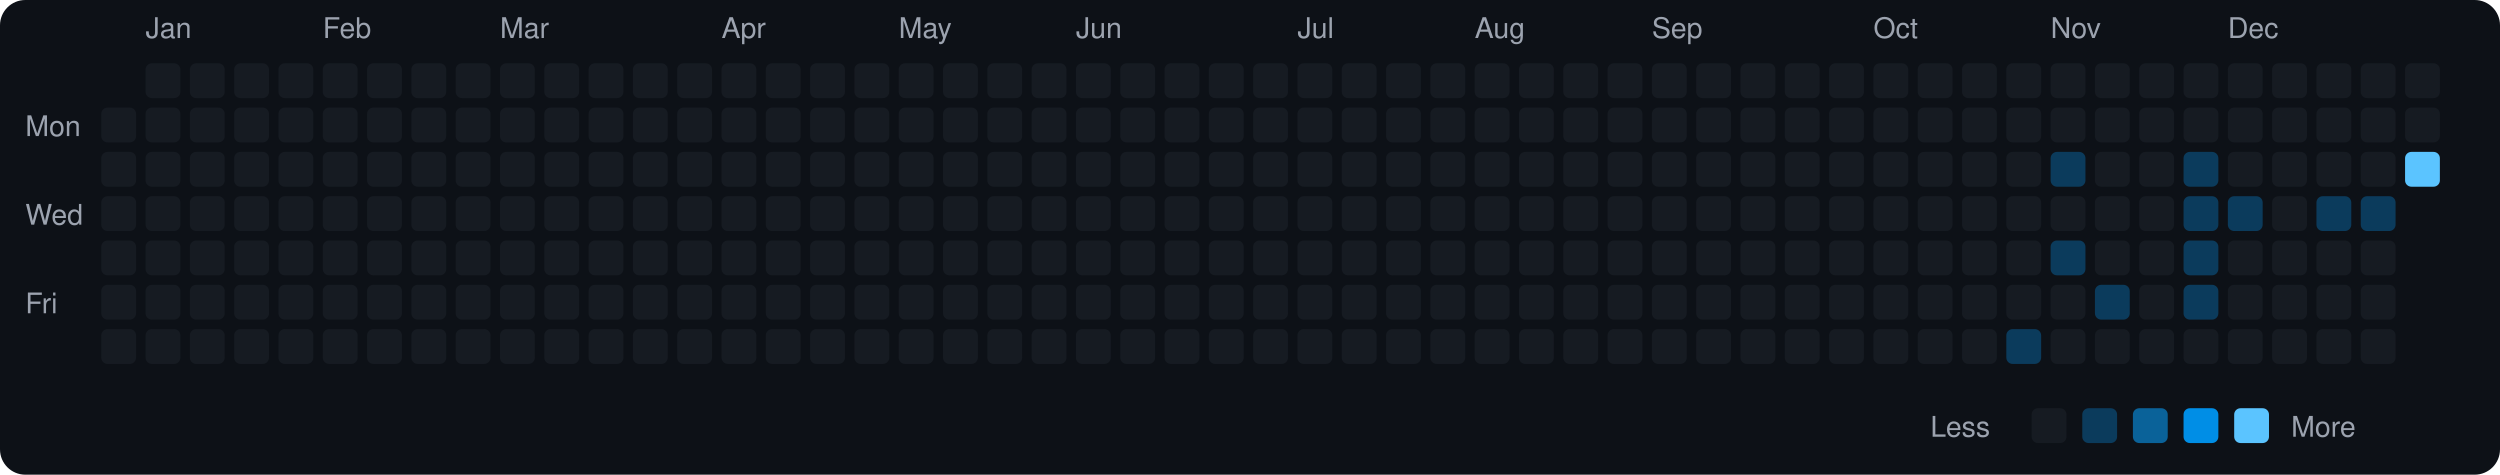
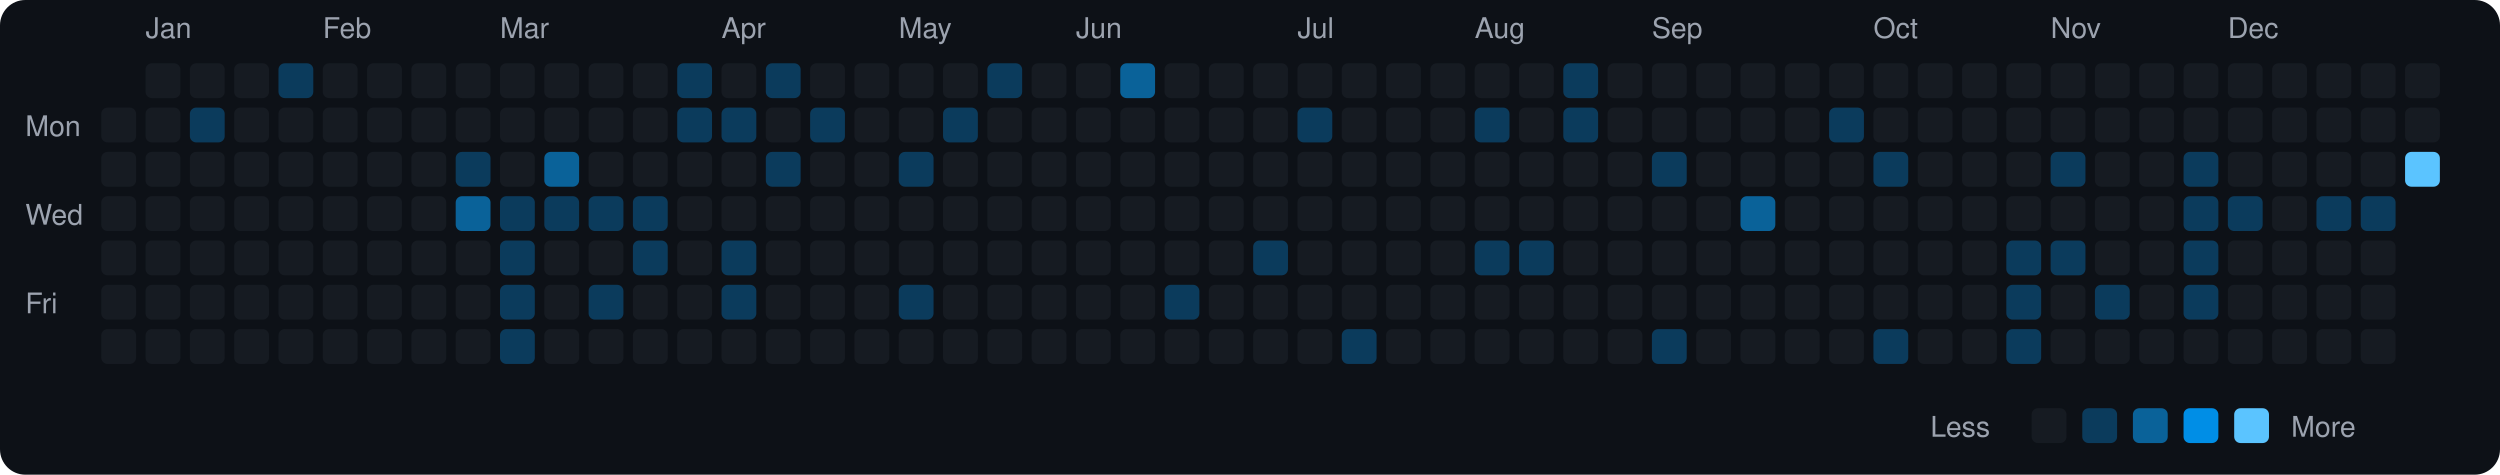
<svg xmlns="http://www.w3.org/2000/svg" viewBox="0 0 790 150" width="790" height="150">
  <rect width="790" height="150" fill="#0d1117" rx="8" ry="8" />
  <text x="8" y="43" fill="#9ca3af" font-size="9" font-family="-apple-system, BlinkMacSystemFont, 'Segoe UI', Helvetica, Arial, sans-serif">Mon</text>
  <text x="8" y="71" fill="#9ca3af" font-size="9" font-family="-apple-system, BlinkMacSystemFont, 'Segoe UI', Helvetica, Arial, sans-serif">Wed</text>
  <text x="8" y="99" fill="#9ca3af" font-size="9" font-family="-apple-system, BlinkMacSystemFont, 'Segoe UI', Helvetica, Arial, sans-serif">Fri</text>
  <rect x="32" y="34" width="11" height="11" rx="2" ry="2" fill="#161b22">
    </rect>
  <rect x="32" y="48" width="11" height="11" rx="2" ry="2" fill="#161b22">
    </rect>
  <rect x="32" y="62" width="11" height="11" rx="2" ry="2" fill="#161b22">
    </rect>
  <rect x="32" y="76" width="11" height="11" rx="2" ry="2" fill="#161b22">
    </rect>
  <rect x="32" y="90" width="11" height="11" rx="2" ry="2" fill="#161b22">
    </rect>
  <rect x="32" y="104" width="11" height="11" rx="2" ry="2" fill="#161b22">
    </rect>
  <text x="46" y="12" fill="#9ca3af" font-size="9" font-family="-apple-system, BlinkMacSystemFont, 'Segoe UI', Helvetica, Arial, sans-serif">Jan</text>
  <rect x="46" y="20" width="11" height="11" rx="2" ry="2" fill="#161b22">
    </rect>
  <rect x="46" y="34" width="11" height="11" rx="2" ry="2" fill="#161b22">
    </rect>
  <rect x="46" y="48" width="11" height="11" rx="2" ry="2" fill="#161b22">
    </rect>
  <rect x="46" y="62" width="11" height="11" rx="2" ry="2" fill="#161b22">
    </rect>
  <rect x="46" y="76" width="11" height="11" rx="2" ry="2" fill="#161b22">
    </rect>
  <rect x="46" y="90" width="11" height="11" rx="2" ry="2" fill="#161b22">
    </rect>
  <rect x="46" y="104" width="11" height="11" rx="2" ry="2" fill="#161b22">
    </rect>
  <rect x="60" y="20" width="11" height="11" rx="2" ry="2" fill="#161b22">
    </rect>
-   <rect x="60" y="34" width="11" height="11" rx="2" ry="2" fill="#161b22">
+   <rect x="60" y="34" width="11" height="11" rx="2" ry="2" fill="#0b3b5c">
    </rect>
  <rect x="60" y="48" width="11" height="11" rx="2" ry="2" fill="#161b22">
    </rect>
  <rect x="60" y="62" width="11" height="11" rx="2" ry="2" fill="#161b22">
    </rect>
  <rect x="60" y="76" width="11" height="11" rx="2" ry="2" fill="#161b22">
    </rect>
  <rect x="60" y="90" width="11" height="11" rx="2" ry="2" fill="#161b22">
    </rect>
  <rect x="60" y="104" width="11" height="11" rx="2" ry="2" fill="#161b22">
    </rect>
  <rect x="74" y="20" width="11" height="11" rx="2" ry="2" fill="#161b22">
    </rect>
  <rect x="74" y="34" width="11" height="11" rx="2" ry="2" fill="#161b22">
    </rect>
  <rect x="74" y="48" width="11" height="11" rx="2" ry="2" fill="#161b22">
    </rect>
  <rect x="74" y="62" width="11" height="11" rx="2" ry="2" fill="#161b22">
    </rect>
  <rect x="74" y="76" width="11" height="11" rx="2" ry="2" fill="#161b22">
    </rect>
  <rect x="74" y="90" width="11" height="11" rx="2" ry="2" fill="#161b22">
    </rect>
  <rect x="74" y="104" width="11" height="11" rx="2" ry="2" fill="#161b22">
    </rect>
-   <rect x="88" y="20" width="11" height="11" rx="2" ry="2" fill="#161b22">
+   <rect x="88" y="20" width="11" height="11" rx="2" ry="2" fill="#0b3b5c">
    </rect>
  <rect x="88" y="34" width="11" height="11" rx="2" ry="2" fill="#161b22">
    </rect>
  <rect x="88" y="48" width="11" height="11" rx="2" ry="2" fill="#161b22">
    </rect>
  <rect x="88" y="62" width="11" height="11" rx="2" ry="2" fill="#161b22">
    </rect>
  <rect x="88" y="76" width="11" height="11" rx="2" ry="2" fill="#161b22">
    </rect>
  <rect x="88" y="90" width="11" height="11" rx="2" ry="2" fill="#161b22">
    </rect>
  <rect x="88" y="104" width="11" height="11" rx="2" ry="2" fill="#161b22">
    </rect>
  <text x="102" y="12" fill="#9ca3af" font-size="9" font-family="-apple-system, BlinkMacSystemFont, 'Segoe UI', Helvetica, Arial, sans-serif">Feb</text>
  <rect x="102" y="20" width="11" height="11" rx="2" ry="2" fill="#161b22">
    </rect>
  <rect x="102" y="34" width="11" height="11" rx="2" ry="2" fill="#161b22">
    </rect>
  <rect x="102" y="48" width="11" height="11" rx="2" ry="2" fill="#161b22">
    </rect>
  <rect x="102" y="62" width="11" height="11" rx="2" ry="2" fill="#161b22">
    </rect>
  <rect x="102" y="76" width="11" height="11" rx="2" ry="2" fill="#161b22">
    </rect>
  <rect x="102" y="90" width="11" height="11" rx="2" ry="2" fill="#161b22">
    </rect>
  <rect x="102" y="104" width="11" height="11" rx="2" ry="2" fill="#161b22">
    </rect>
  <rect x="116" y="20" width="11" height="11" rx="2" ry="2" fill="#161b22">
    </rect>
  <rect x="116" y="34" width="11" height="11" rx="2" ry="2" fill="#161b22">
    </rect>
  <rect x="116" y="48" width="11" height="11" rx="2" ry="2" fill="#161b22">
    </rect>
  <rect x="116" y="62" width="11" height="11" rx="2" ry="2" fill="#161b22">
    </rect>
  <rect x="116" y="76" width="11" height="11" rx="2" ry="2" fill="#161b22">
    </rect>
  <rect x="116" y="90" width="11" height="11" rx="2" ry="2" fill="#161b22">
    </rect>
  <rect x="116" y="104" width="11" height="11" rx="2" ry="2" fill="#161b22">
    </rect>
  <rect x="130" y="20" width="11" height="11" rx="2" ry="2" fill="#161b22">
    </rect>
  <rect x="130" y="34" width="11" height="11" rx="2" ry="2" fill="#161b22">
    </rect>
  <rect x="130" y="48" width="11" height="11" rx="2" ry="2" fill="#161b22">
    </rect>
  <rect x="130" y="62" width="11" height="11" rx="2" ry="2" fill="#161b22">
    </rect>
  <rect x="130" y="76" width="11" height="11" rx="2" ry="2" fill="#161b22">
    </rect>
  <rect x="130" y="90" width="11" height="11" rx="2" ry="2" fill="#161b22">
    </rect>
  <rect x="130" y="104" width="11" height="11" rx="2" ry="2" fill="#161b22">
    </rect>
  <rect x="144" y="20" width="11" height="11" rx="2" ry="2" fill="#161b22">
    </rect>
  <rect x="144" y="34" width="11" height="11" rx="2" ry="2" fill="#161b22">
    </rect>
-   <rect x="144" y="48" width="11" height="11" rx="2" ry="2" fill="#161b22">
-     </rect>
-   <rect x="144" y="62" width="11" height="11" rx="2" ry="2" fill="#161b22">
+   <rect x="144" y="48" width="11" height="11" rx="2" ry="2" fill="#0b3b5c">
+     </rect>
+   <rect x="144" y="62" width="11" height="11" rx="2" ry="2" fill="#0a6299">
    </rect>
  <rect x="144" y="76" width="11" height="11" rx="2" ry="2" fill="#161b22">
    </rect>
  <rect x="144" y="90" width="11" height="11" rx="2" ry="2" fill="#161b22">
    </rect>
  <rect x="144" y="104" width="11" height="11" rx="2" ry="2" fill="#161b22">
    </rect>
  <text x="158" y="12" fill="#9ca3af" font-size="9" font-family="-apple-system, BlinkMacSystemFont, 'Segoe UI', Helvetica, Arial, sans-serif">Mar</text>
  <rect x="158" y="20" width="11" height="11" rx="2" ry="2" fill="#161b22">
    </rect>
  <rect x="158" y="34" width="11" height="11" rx="2" ry="2" fill="#161b22">
    </rect>
  <rect x="158" y="48" width="11" height="11" rx="2" ry="2" fill="#161b22">
    </rect>
-   <rect x="158" y="62" width="11" height="11" rx="2" ry="2" fill="#161b22">
-     </rect>
-   <rect x="158" y="76" width="11" height="11" rx="2" ry="2" fill="#161b22">
-     </rect>
-   <rect x="158" y="90" width="11" height="11" rx="2" ry="2" fill="#161b22">
-     </rect>
-   <rect x="158" y="104" width="11" height="11" rx="2" ry="2" fill="#161b22">
+   <rect x="158" y="62" width="11" height="11" rx="2" ry="2" fill="#0b3b5c">
+     </rect>
+   <rect x="158" y="76" width="11" height="11" rx="2" ry="2" fill="#0b3b5c">
+     </rect>
+   <rect x="158" y="90" width="11" height="11" rx="2" ry="2" fill="#0b3b5c">
+     </rect>
+   <rect x="158" y="104" width="11" height="11" rx="2" ry="2" fill="#0b3b5c">
    </rect>
  <rect x="172" y="20" width="11" height="11" rx="2" ry="2" fill="#161b22">
    </rect>
  <rect x="172" y="34" width="11" height="11" rx="2" ry="2" fill="#161b22">
    </rect>
-   <rect x="172" y="48" width="11" height="11" rx="2" ry="2" fill="#161b22">
-     </rect>
-   <rect x="172" y="62" width="11" height="11" rx="2" ry="2" fill="#161b22">
+   <rect x="172" y="48" width="11" height="11" rx="2" ry="2" fill="#0a6299">
+     </rect>
+   <rect x="172" y="62" width="11" height="11" rx="2" ry="2" fill="#0b3b5c">
    </rect>
  <rect x="172" y="76" width="11" height="11" rx="2" ry="2" fill="#161b22">
    </rect>
  <rect x="172" y="90" width="11" height="11" rx="2" ry="2" fill="#161b22">
    </rect>
  <rect x="172" y="104" width="11" height="11" rx="2" ry="2" fill="#161b22">
    </rect>
  <rect x="186" y="20" width="11" height="11" rx="2" ry="2" fill="#161b22">
    </rect>
  <rect x="186" y="34" width="11" height="11" rx="2" ry="2" fill="#161b22">
    </rect>
  <rect x="186" y="48" width="11" height="11" rx="2" ry="2" fill="#161b22">
    </rect>
-   <rect x="186" y="62" width="11" height="11" rx="2" ry="2" fill="#161b22">
+   <rect x="186" y="62" width="11" height="11" rx="2" ry="2" fill="#0b3b5c">
    </rect>
  <rect x="186" y="76" width="11" height="11" rx="2" ry="2" fill="#161b22">
    </rect>
-   <rect x="186" y="90" width="11" height="11" rx="2" ry="2" fill="#161b22">
+   <rect x="186" y="90" width="11" height="11" rx="2" ry="2" fill="#0b3b5c">
    </rect>
  <rect x="186" y="104" width="11" height="11" rx="2" ry="2" fill="#161b22">
    </rect>
  <rect x="200" y="20" width="11" height="11" rx="2" ry="2" fill="#161b22">
    </rect>
  <rect x="200" y="34" width="11" height="11" rx="2" ry="2" fill="#161b22">
    </rect>
  <rect x="200" y="48" width="11" height="11" rx="2" ry="2" fill="#161b22">
    </rect>
-   <rect x="200" y="62" width="11" height="11" rx="2" ry="2" fill="#161b22">
-     </rect>
-   <rect x="200" y="76" width="11" height="11" rx="2" ry="2" fill="#161b22">
+   <rect x="200" y="62" width="11" height="11" rx="2" ry="2" fill="#0b3b5c">
+     </rect>
+   <rect x="200" y="76" width="11" height="11" rx="2" ry="2" fill="#0b3b5c">
    </rect>
  <rect x="200" y="90" width="11" height="11" rx="2" ry="2" fill="#161b22">
    </rect>
  <rect x="200" y="104" width="11" height="11" rx="2" ry="2" fill="#161b22">
    </rect>
-   <rect x="214" y="20" width="11" height="11" rx="2" ry="2" fill="#161b22">
-     </rect>
-   <rect x="214" y="34" width="11" height="11" rx="2" ry="2" fill="#161b22">
+   <rect x="214" y="20" width="11" height="11" rx="2" ry="2" fill="#0b3b5c">
+     </rect>
+   <rect x="214" y="34" width="11" height="11" rx="2" ry="2" fill="#0b3b5c">
    </rect>
  <rect x="214" y="48" width="11" height="11" rx="2" ry="2" fill="#161b22">
    </rect>
  <rect x="214" y="62" width="11" height="11" rx="2" ry="2" fill="#161b22">
    </rect>
  <rect x="214" y="76" width="11" height="11" rx="2" ry="2" fill="#161b22">
    </rect>
  <rect x="214" y="90" width="11" height="11" rx="2" ry="2" fill="#161b22">
    </rect>
  <rect x="214" y="104" width="11" height="11" rx="2" ry="2" fill="#161b22">
    </rect>
  <text x="228" y="12" fill="#9ca3af" font-size="9" font-family="-apple-system, BlinkMacSystemFont, 'Segoe UI', Helvetica, Arial, sans-serif">Apr</text>
  <rect x="228" y="20" width="11" height="11" rx="2" ry="2" fill="#161b22">
    </rect>
-   <rect x="228" y="34" width="11" height="11" rx="2" ry="2" fill="#161b22">
+   <rect x="228" y="34" width="11" height="11" rx="2" ry="2" fill="#0b3b5c">
    </rect>
  <rect x="228" y="48" width="11" height="11" rx="2" ry="2" fill="#161b22">
    </rect>
  <rect x="228" y="62" width="11" height="11" rx="2" ry="2" fill="#161b22">
    </rect>
-   <rect x="228" y="76" width="11" height="11" rx="2" ry="2" fill="#161b22">
-     </rect>
-   <rect x="228" y="90" width="11" height="11" rx="2" ry="2" fill="#161b22">
+   <rect x="228" y="76" width="11" height="11" rx="2" ry="2" fill="#0b3b5c">
+     </rect>
+   <rect x="228" y="90" width="11" height="11" rx="2" ry="2" fill="#0b3b5c">
    </rect>
  <rect x="228" y="104" width="11" height="11" rx="2" ry="2" fill="#161b22">
    </rect>
-   <rect x="242" y="20" width="11" height="11" rx="2" ry="2" fill="#161b22">
+   <rect x="242" y="20" width="11" height="11" rx="2" ry="2" fill="#0b3b5c">
    </rect>
  <rect x="242" y="34" width="11" height="11" rx="2" ry="2" fill="#161b22">
    </rect>
-   <rect x="242" y="48" width="11" height="11" rx="2" ry="2" fill="#161b22">
+   <rect x="242" y="48" width="11" height="11" rx="2" ry="2" fill="#0b3b5c">
    </rect>
  <rect x="242" y="62" width="11" height="11" rx="2" ry="2" fill="#161b22">
    </rect>
  <rect x="242" y="76" width="11" height="11" rx="2" ry="2" fill="#161b22">
    </rect>
  <rect x="242" y="90" width="11" height="11" rx="2" ry="2" fill="#161b22">
    </rect>
  <rect x="242" y="104" width="11" height="11" rx="2" ry="2" fill="#161b22">
    </rect>
  <rect x="256" y="20" width="11" height="11" rx="2" ry="2" fill="#161b22">
    </rect>
-   <rect x="256" y="34" width="11" height="11" rx="2" ry="2" fill="#161b22">
+   <rect x="256" y="34" width="11" height="11" rx="2" ry="2" fill="#0b3b5c">
    </rect>
  <rect x="256" y="48" width="11" height="11" rx="2" ry="2" fill="#161b22">
    </rect>
  <rect x="256" y="62" width="11" height="11" rx="2" ry="2" fill="#161b22">
    </rect>
  <rect x="256" y="76" width="11" height="11" rx="2" ry="2" fill="#161b22">
    </rect>
  <rect x="256" y="90" width="11" height="11" rx="2" ry="2" fill="#161b22">
    </rect>
  <rect x="256" y="104" width="11" height="11" rx="2" ry="2" fill="#161b22">
    </rect>
  <rect x="270" y="20" width="11" height="11" rx="2" ry="2" fill="#161b22">
    </rect>
  <rect x="270" y="34" width="11" height="11" rx="2" ry="2" fill="#161b22">
    </rect>
  <rect x="270" y="48" width="11" height="11" rx="2" ry="2" fill="#161b22">
    </rect>
  <rect x="270" y="62" width="11" height="11" rx="2" ry="2" fill="#161b22">
    </rect>
  <rect x="270" y="76" width="11" height="11" rx="2" ry="2" fill="#161b22">
    </rect>
  <rect x="270" y="90" width="11" height="11" rx="2" ry="2" fill="#161b22">
    </rect>
  <rect x="270" y="104" width="11" height="11" rx="2" ry="2" fill="#161b22">
    </rect>
  <text x="284" y="12" fill="#9ca3af" font-size="9" font-family="-apple-system, BlinkMacSystemFont, 'Segoe UI', Helvetica, Arial, sans-serif">May</text>
  <rect x="284" y="20" width="11" height="11" rx="2" ry="2" fill="#161b22">
    </rect>
  <rect x="284" y="34" width="11" height="11" rx="2" ry="2" fill="#161b22">
    </rect>
-   <rect x="284" y="48" width="11" height="11" rx="2" ry="2" fill="#161b22">
+   <rect x="284" y="48" width="11" height="11" rx="2" ry="2" fill="#0b3b5c">
    </rect>
  <rect x="284" y="62" width="11" height="11" rx="2" ry="2" fill="#161b22">
    </rect>
  <rect x="284" y="76" width="11" height="11" rx="2" ry="2" fill="#161b22">
    </rect>
-   <rect x="284" y="90" width="11" height="11" rx="2" ry="2" fill="#161b22">
+   <rect x="284" y="90" width="11" height="11" rx="2" ry="2" fill="#0b3b5c">
    </rect>
  <rect x="284" y="104" width="11" height="11" rx="2" ry="2" fill="#161b22">
    </rect>
  <rect x="298" y="20" width="11" height="11" rx="2" ry="2" fill="#161b22">
    </rect>
-   <rect x="298" y="34" width="11" height="11" rx="2" ry="2" fill="#161b22">
+   <rect x="298" y="34" width="11" height="11" rx="2" ry="2" fill="#0b3b5c">
    </rect>
  <rect x="298" y="48" width="11" height="11" rx="2" ry="2" fill="#161b22">
    </rect>
  <rect x="298" y="62" width="11" height="11" rx="2" ry="2" fill="#161b22">
    </rect>
  <rect x="298" y="76" width="11" height="11" rx="2" ry="2" fill="#161b22">
    </rect>
  <rect x="298" y="90" width="11" height="11" rx="2" ry="2" fill="#161b22">
    </rect>
  <rect x="298" y="104" width="11" height="11" rx="2" ry="2" fill="#161b22">
    </rect>
-   <rect x="312" y="20" width="11" height="11" rx="2" ry="2" fill="#161b22">
+   <rect x="312" y="20" width="11" height="11" rx="2" ry="2" fill="#0b3b5c">
    </rect>
  <rect x="312" y="34" width="11" height="11" rx="2" ry="2" fill="#161b22">
    </rect>
  <rect x="312" y="48" width="11" height="11" rx="2" ry="2" fill="#161b22">
    </rect>
  <rect x="312" y="62" width="11" height="11" rx="2" ry="2" fill="#161b22">
    </rect>
  <rect x="312" y="76" width="11" height="11" rx="2" ry="2" fill="#161b22">
    </rect>
  <rect x="312" y="90" width="11" height="11" rx="2" ry="2" fill="#161b22">
    </rect>
  <rect x="312" y="104" width="11" height="11" rx="2" ry="2" fill="#161b22">
    </rect>
  <rect x="326" y="20" width="11" height="11" rx="2" ry="2" fill="#161b22">
    </rect>
  <rect x="326" y="34" width="11" height="11" rx="2" ry="2" fill="#161b22">
    </rect>
  <rect x="326" y="48" width="11" height="11" rx="2" ry="2" fill="#161b22">
    </rect>
  <rect x="326" y="62" width="11" height="11" rx="2" ry="2" fill="#161b22">
    </rect>
  <rect x="326" y="76" width="11" height="11" rx="2" ry="2" fill="#161b22">
    </rect>
  <rect x="326" y="90" width="11" height="11" rx="2" ry="2" fill="#161b22">
    </rect>
  <rect x="326" y="104" width="11" height="11" rx="2" ry="2" fill="#161b22">
    </rect>
  <text x="340" y="12" fill="#9ca3af" font-size="9" font-family="-apple-system, BlinkMacSystemFont, 'Segoe UI', Helvetica, Arial, sans-serif">Jun</text>
  <rect x="340" y="20" width="11" height="11" rx="2" ry="2" fill="#161b22">
    </rect>
  <rect x="340" y="34" width="11" height="11" rx="2" ry="2" fill="#161b22">
    </rect>
  <rect x="340" y="48" width="11" height="11" rx="2" ry="2" fill="#161b22">
    </rect>
  <rect x="340" y="62" width="11" height="11" rx="2" ry="2" fill="#161b22">
    </rect>
  <rect x="340" y="76" width="11" height="11" rx="2" ry="2" fill="#161b22">
    </rect>
  <rect x="340" y="90" width="11" height="11" rx="2" ry="2" fill="#161b22">
    </rect>
  <rect x="340" y="104" width="11" height="11" rx="2" ry="2" fill="#161b22">
    </rect>
-   <rect x="354" y="20" width="11" height="11" rx="2" ry="2" fill="#161b22">
+   <rect x="354" y="20" width="11" height="11" rx="2" ry="2" fill="#0a6299">
    </rect>
  <rect x="354" y="34" width="11" height="11" rx="2" ry="2" fill="#161b22">
    </rect>
  <rect x="354" y="48" width="11" height="11" rx="2" ry="2" fill="#161b22">
    </rect>
  <rect x="354" y="62" width="11" height="11" rx="2" ry="2" fill="#161b22">
    </rect>
  <rect x="354" y="76" width="11" height="11" rx="2" ry="2" fill="#161b22">
    </rect>
  <rect x="354" y="90" width="11" height="11" rx="2" ry="2" fill="#161b22">
    </rect>
  <rect x="354" y="104" width="11" height="11" rx="2" ry="2" fill="#161b22">
    </rect>
  <rect x="368" y="20" width="11" height="11" rx="2" ry="2" fill="#161b22">
    </rect>
  <rect x="368" y="34" width="11" height="11" rx="2" ry="2" fill="#161b22">
    </rect>
  <rect x="368" y="48" width="11" height="11" rx="2" ry="2" fill="#161b22">
    </rect>
  <rect x="368" y="62" width="11" height="11" rx="2" ry="2" fill="#161b22">
    </rect>
  <rect x="368" y="76" width="11" height="11" rx="2" ry="2" fill="#161b22">
    </rect>
-   <rect x="368" y="90" width="11" height="11" rx="2" ry="2" fill="#161b22">
+   <rect x="368" y="90" width="11" height="11" rx="2" ry="2" fill="#0b3b5c">
    </rect>
  <rect x="368" y="104" width="11" height="11" rx="2" ry="2" fill="#161b22">
    </rect>
  <rect x="382" y="20" width="11" height="11" rx="2" ry="2" fill="#161b22">
    </rect>
  <rect x="382" y="34" width="11" height="11" rx="2" ry="2" fill="#161b22">
    </rect>
  <rect x="382" y="48" width="11" height="11" rx="2" ry="2" fill="#161b22">
    </rect>
  <rect x="382" y="62" width="11" height="11" rx="2" ry="2" fill="#161b22">
    </rect>
  <rect x="382" y="76" width="11" height="11" rx="2" ry="2" fill="#161b22">
    </rect>
  <rect x="382" y="90" width="11" height="11" rx="2" ry="2" fill="#161b22">
    </rect>
  <rect x="382" y="104" width="11" height="11" rx="2" ry="2" fill="#161b22">
    </rect>
  <rect x="396" y="20" width="11" height="11" rx="2" ry="2" fill="#161b22">
    </rect>
  <rect x="396" y="34" width="11" height="11" rx="2" ry="2" fill="#161b22">
    </rect>
  <rect x="396" y="48" width="11" height="11" rx="2" ry="2" fill="#161b22">
    </rect>
  <rect x="396" y="62" width="11" height="11" rx="2" ry="2" fill="#161b22">
    </rect>
-   <rect x="396" y="76" width="11" height="11" rx="2" ry="2" fill="#161b22">
+   <rect x="396" y="76" width="11" height="11" rx="2" ry="2" fill="#0b3b5c">
    </rect>
  <rect x="396" y="90" width="11" height="11" rx="2" ry="2" fill="#161b22">
    </rect>
  <rect x="396" y="104" width="11" height="11" rx="2" ry="2" fill="#161b22">
    </rect>
  <text x="410" y="12" fill="#9ca3af" font-size="9" font-family="-apple-system, BlinkMacSystemFont, 'Segoe UI', Helvetica, Arial, sans-serif">Jul</text>
  <rect x="410" y="20" width="11" height="11" rx="2" ry="2" fill="#161b22">
    </rect>
-   <rect x="410" y="34" width="11" height="11" rx="2" ry="2" fill="#161b22">
+   <rect x="410" y="34" width="11" height="11" rx="2" ry="2" fill="#0b3b5c">
    </rect>
  <rect x="410" y="48" width="11" height="11" rx="2" ry="2" fill="#161b22">
    </rect>
  <rect x="410" y="62" width="11" height="11" rx="2" ry="2" fill="#161b22">
    </rect>
  <rect x="410" y="76" width="11" height="11" rx="2" ry="2" fill="#161b22">
    </rect>
  <rect x="410" y="90" width="11" height="11" rx="2" ry="2" fill="#161b22">
    </rect>
  <rect x="410" y="104" width="11" height="11" rx="2" ry="2" fill="#161b22">
    </rect>
  <rect x="424" y="20" width="11" height="11" rx="2" ry="2" fill="#161b22">
    </rect>
  <rect x="424" y="34" width="11" height="11" rx="2" ry="2" fill="#161b22">
    </rect>
  <rect x="424" y="48" width="11" height="11" rx="2" ry="2" fill="#161b22">
    </rect>
  <rect x="424" y="62" width="11" height="11" rx="2" ry="2" fill="#161b22">
    </rect>
  <rect x="424" y="76" width="11" height="11" rx="2" ry="2" fill="#161b22">
    </rect>
  <rect x="424" y="90" width="11" height="11" rx="2" ry="2" fill="#161b22">
    </rect>
-   <rect x="424" y="104" width="11" height="11" rx="2" ry="2" fill="#161b22">
+   <rect x="424" y="104" width="11" height="11" rx="2" ry="2" fill="#0b3b5c">
    </rect>
  <rect x="438" y="20" width="11" height="11" rx="2" ry="2" fill="#161b22">
    </rect>
  <rect x="438" y="34" width="11" height="11" rx="2" ry="2" fill="#161b22">
    </rect>
  <rect x="438" y="48" width="11" height="11" rx="2" ry="2" fill="#161b22">
    </rect>
  <rect x="438" y="62" width="11" height="11" rx="2" ry="2" fill="#161b22">
    </rect>
  <rect x="438" y="76" width="11" height="11" rx="2" ry="2" fill="#161b22">
    </rect>
  <rect x="438" y="90" width="11" height="11" rx="2" ry="2" fill="#161b22">
    </rect>
  <rect x="438" y="104" width="11" height="11" rx="2" ry="2" fill="#161b22">
    </rect>
  <rect x="452" y="20" width="11" height="11" rx="2" ry="2" fill="#161b22">
    </rect>
  <rect x="452" y="34" width="11" height="11" rx="2" ry="2" fill="#161b22">
    </rect>
  <rect x="452" y="48" width="11" height="11" rx="2" ry="2" fill="#161b22">
    </rect>
  <rect x="452" y="62" width="11" height="11" rx="2" ry="2" fill="#161b22">
    </rect>
  <rect x="452" y="76" width="11" height="11" rx="2" ry="2" fill="#161b22">
    </rect>
  <rect x="452" y="90" width="11" height="11" rx="2" ry="2" fill="#161b22">
    </rect>
  <rect x="452" y="104" width="11" height="11" rx="2" ry="2" fill="#161b22">
    </rect>
  <text x="466" y="12" fill="#9ca3af" font-size="9" font-family="-apple-system, BlinkMacSystemFont, 'Segoe UI', Helvetica, Arial, sans-serif">Aug</text>
  <rect x="466" y="20" width="11" height="11" rx="2" ry="2" fill="#161b22">
    </rect>
-   <rect x="466" y="34" width="11" height="11" rx="2" ry="2" fill="#161b22">
+   <rect x="466" y="34" width="11" height="11" rx="2" ry="2" fill="#0b3b5c">
    </rect>
  <rect x="466" y="48" width="11" height="11" rx="2" ry="2" fill="#161b22">
    </rect>
  <rect x="466" y="62" width="11" height="11" rx="2" ry="2" fill="#161b22">
    </rect>
-   <rect x="466" y="76" width="11" height="11" rx="2" ry="2" fill="#161b22">
+   <rect x="466" y="76" width="11" height="11" rx="2" ry="2" fill="#0b3b5c">
    </rect>
  <rect x="466" y="90" width="11" height="11" rx="2" ry="2" fill="#161b22">
    </rect>
  <rect x="466" y="104" width="11" height="11" rx="2" ry="2" fill="#161b22">
    </rect>
  <rect x="480" y="20" width="11" height="11" rx="2" ry="2" fill="#161b22">
    </rect>
  <rect x="480" y="34" width="11" height="11" rx="2" ry="2" fill="#161b22">
    </rect>
  <rect x="480" y="48" width="11" height="11" rx="2" ry="2" fill="#161b22">
    </rect>
  <rect x="480" y="62" width="11" height="11" rx="2" ry="2" fill="#161b22">
    </rect>
-   <rect x="480" y="76" width="11" height="11" rx="2" ry="2" fill="#161b22">
+   <rect x="480" y="76" width="11" height="11" rx="2" ry="2" fill="#0b3b5c">
    </rect>
  <rect x="480" y="90" width="11" height="11" rx="2" ry="2" fill="#161b22">
    </rect>
  <rect x="480" y="104" width="11" height="11" rx="2" ry="2" fill="#161b22">
    </rect>
-   <rect x="494" y="20" width="11" height="11" rx="2" ry="2" fill="#161b22">
-     </rect>
-   <rect x="494" y="34" width="11" height="11" rx="2" ry="2" fill="#161b22">
+   <rect x="494" y="20" width="11" height="11" rx="2" ry="2" fill="#0b3b5c">
+     </rect>
+   <rect x="494" y="34" width="11" height="11" rx="2" ry="2" fill="#0b3b5c">
    </rect>
  <rect x="494" y="48" width="11" height="11" rx="2" ry="2" fill="#161b22">
    </rect>
  <rect x="494" y="62" width="11" height="11" rx="2" ry="2" fill="#161b22">
    </rect>
  <rect x="494" y="76" width="11" height="11" rx="2" ry="2" fill="#161b22">
    </rect>
  <rect x="494" y="90" width="11" height="11" rx="2" ry="2" fill="#161b22">
    </rect>
  <rect x="494" y="104" width="11" height="11" rx="2" ry="2" fill="#161b22">
    </rect>
  <rect x="508" y="20" width="11" height="11" rx="2" ry="2" fill="#161b22">
    </rect>
  <rect x="508" y="34" width="11" height="11" rx="2" ry="2" fill="#161b22">
    </rect>
  <rect x="508" y="48" width="11" height="11" rx="2" ry="2" fill="#161b22">
    </rect>
  <rect x="508" y="62" width="11" height="11" rx="2" ry="2" fill="#161b22">
    </rect>
  <rect x="508" y="76" width="11" height="11" rx="2" ry="2" fill="#161b22">
    </rect>
  <rect x="508" y="90" width="11" height="11" rx="2" ry="2" fill="#161b22">
    </rect>
  <rect x="508" y="104" width="11" height="11" rx="2" ry="2" fill="#161b22">
    </rect>
  <text x="522" y="12" fill="#9ca3af" font-size="9" font-family="-apple-system, BlinkMacSystemFont, 'Segoe UI', Helvetica, Arial, sans-serif">Sep</text>
  <rect x="522" y="20" width="11" height="11" rx="2" ry="2" fill="#161b22">
    </rect>
  <rect x="522" y="34" width="11" height="11" rx="2" ry="2" fill="#161b22">
    </rect>
-   <rect x="522" y="48" width="11" height="11" rx="2" ry="2" fill="#161b22">
+   <rect x="522" y="48" width="11" height="11" rx="2" ry="2" fill="#0b3b5c">
    </rect>
  <rect x="522" y="62" width="11" height="11" rx="2" ry="2" fill="#161b22">
    </rect>
  <rect x="522" y="76" width="11" height="11" rx="2" ry="2" fill="#161b22">
    </rect>
  <rect x="522" y="90" width="11" height="11" rx="2" ry="2" fill="#161b22">
    </rect>
-   <rect x="522" y="104" width="11" height="11" rx="2" ry="2" fill="#161b22">
+   <rect x="522" y="104" width="11" height="11" rx="2" ry="2" fill="#0b3b5c">
    </rect>
  <rect x="536" y="20" width="11" height="11" rx="2" ry="2" fill="#161b22">
    </rect>
  <rect x="536" y="34" width="11" height="11" rx="2" ry="2" fill="#161b22">
    </rect>
  <rect x="536" y="48" width="11" height="11" rx="2" ry="2" fill="#161b22">
    </rect>
  <rect x="536" y="62" width="11" height="11" rx="2" ry="2" fill="#161b22">
    </rect>
  <rect x="536" y="76" width="11" height="11" rx="2" ry="2" fill="#161b22">
    </rect>
  <rect x="536" y="90" width="11" height="11" rx="2" ry="2" fill="#161b22">
    </rect>
  <rect x="536" y="104" width="11" height="11" rx="2" ry="2" fill="#161b22">
    </rect>
  <rect x="550" y="20" width="11" height="11" rx="2" ry="2" fill="#161b22">
    </rect>
  <rect x="550" y="34" width="11" height="11" rx="2" ry="2" fill="#161b22">
    </rect>
  <rect x="550" y="48" width="11" height="11" rx="2" ry="2" fill="#161b22">
    </rect>
-   <rect x="550" y="62" width="11" height="11" rx="2" ry="2" fill="#161b22">
+   <rect x="550" y="62" width="11" height="11" rx="2" ry="2" fill="#0a6299">
    </rect>
  <rect x="550" y="76" width="11" height="11" rx="2" ry="2" fill="#161b22">
    </rect>
  <rect x="550" y="90" width="11" height="11" rx="2" ry="2" fill="#161b22">
    </rect>
  <rect x="550" y="104" width="11" height="11" rx="2" ry="2" fill="#161b22">
    </rect>
  <rect x="564" y="20" width="11" height="11" rx="2" ry="2" fill="#161b22">
    </rect>
  <rect x="564" y="34" width="11" height="11" rx="2" ry="2" fill="#161b22">
    </rect>
  <rect x="564" y="48" width="11" height="11" rx="2" ry="2" fill="#161b22">
    </rect>
  <rect x="564" y="62" width="11" height="11" rx="2" ry="2" fill="#161b22">
    </rect>
  <rect x="564" y="76" width="11" height="11" rx="2" ry="2" fill="#161b22">
    </rect>
  <rect x="564" y="90" width="11" height="11" rx="2" ry="2" fill="#161b22">
    </rect>
  <rect x="564" y="104" width="11" height="11" rx="2" ry="2" fill="#161b22">
    </rect>
  <rect x="578" y="20" width="11" height="11" rx="2" ry="2" fill="#161b22">
    </rect>
-   <rect x="578" y="34" width="11" height="11" rx="2" ry="2" fill="#161b22">
+   <rect x="578" y="34" width="11" height="11" rx="2" ry="2" fill="#0b3b5c">
    </rect>
  <rect x="578" y="48" width="11" height="11" rx="2" ry="2" fill="#161b22">
    </rect>
  <rect x="578" y="62" width="11" height="11" rx="2" ry="2" fill="#161b22">
    </rect>
  <rect x="578" y="76" width="11" height="11" rx="2" ry="2" fill="#161b22">
    </rect>
  <rect x="578" y="90" width="11" height="11" rx="2" ry="2" fill="#161b22">
    </rect>
  <rect x="578" y="104" width="11" height="11" rx="2" ry="2" fill="#161b22">
    </rect>
  <text x="592" y="12" fill="#9ca3af" font-size="9" font-family="-apple-system, BlinkMacSystemFont, 'Segoe UI', Helvetica, Arial, sans-serif">Oct</text>
  <rect x="592" y="20" width="11" height="11" rx="2" ry="2" fill="#161b22">
    </rect>
  <rect x="592" y="34" width="11" height="11" rx="2" ry="2" fill="#161b22">
    </rect>
-   <rect x="592" y="48" width="11" height="11" rx="2" ry="2" fill="#161b22">
+   <rect x="592" y="48" width="11" height="11" rx="2" ry="2" fill="#0b3b5c">
    </rect>
  <rect x="592" y="62" width="11" height="11" rx="2" ry="2" fill="#161b22">
    </rect>
  <rect x="592" y="76" width="11" height="11" rx="2" ry="2" fill="#161b22">
    </rect>
  <rect x="592" y="90" width="11" height="11" rx="2" ry="2" fill="#161b22">
    </rect>
-   <rect x="592" y="104" width="11" height="11" rx="2" ry="2" fill="#161b22">
+   <rect x="592" y="104" width="11" height="11" rx="2" ry="2" fill="#0b3b5c">
    </rect>
  <rect x="606" y="20" width="11" height="11" rx="2" ry="2" fill="#161b22">
    </rect>
  <rect x="606" y="34" width="11" height="11" rx="2" ry="2" fill="#161b22">
    </rect>
  <rect x="606" y="48" width="11" height="11" rx="2" ry="2" fill="#161b22">
    </rect>
  <rect x="606" y="62" width="11" height="11" rx="2" ry="2" fill="#161b22">
    </rect>
  <rect x="606" y="76" width="11" height="11" rx="2" ry="2" fill="#161b22">
    </rect>
  <rect x="606" y="90" width="11" height="11" rx="2" ry="2" fill="#161b22">
    </rect>
  <rect x="606" y="104" width="11" height="11" rx="2" ry="2" fill="#161b22">
    </rect>
  <rect x="620" y="20" width="11" height="11" rx="2" ry="2" fill="#161b22">
    </rect>
  <rect x="620" y="34" width="11" height="11" rx="2" ry="2" fill="#161b22">
    </rect>
  <rect x="620" y="48" width="11" height="11" rx="2" ry="2" fill="#161b22">
    </rect>
  <rect x="620" y="62" width="11" height="11" rx="2" ry="2" fill="#161b22">
    </rect>
  <rect x="620" y="76" width="11" height="11" rx="2" ry="2" fill="#161b22">
    </rect>
  <rect x="620" y="90" width="11" height="11" rx="2" ry="2" fill="#161b22">
    </rect>
  <rect x="620" y="104" width="11" height="11" rx="2" ry="2" fill="#161b22">
    </rect>
  <rect x="634" y="20" width="11" height="11" rx="2" ry="2" fill="#161b22">
    </rect>
  <rect x="634" y="34" width="11" height="11" rx="2" ry="2" fill="#161b22">
    </rect>
  <rect x="634" y="48" width="11" height="11" rx="2" ry="2" fill="#161b22">
    </rect>
  <rect x="634" y="62" width="11" height="11" rx="2" ry="2" fill="#161b22">
    </rect>
-   <rect x="634" y="76" width="11" height="11" rx="2" ry="2" fill="#161b22">
-     </rect>
-   <rect x="634" y="90" width="11" height="11" rx="2" ry="2" fill="#161b22">
+   <rect x="634" y="76" width="11" height="11" rx="2" ry="2" fill="#0b3b5c">
+     </rect>
+   <rect x="634" y="90" width="11" height="11" rx="2" ry="2" fill="#0b3b5c">
    </rect>
  <rect x="634" y="104" width="11" height="11" rx="2" ry="2" fill="#0b3b5c">
    </rect>
  <text x="648" y="12" fill="#9ca3af" font-size="9" font-family="-apple-system, BlinkMacSystemFont, 'Segoe UI', Helvetica, Arial, sans-serif">Nov</text>
  <rect x="648" y="20" width="11" height="11" rx="2" ry="2" fill="#161b22">
    </rect>
  <rect x="648" y="34" width="11" height="11" rx="2" ry="2" fill="#161b22">
    </rect>
  <rect x="648" y="48" width="11" height="11" rx="2" ry="2" fill="#0b3b5c">
    </rect>
  <rect x="648" y="62" width="11" height="11" rx="2" ry="2" fill="#161b22">
    </rect>
  <rect x="648" y="76" width="11" height="11" rx="2" ry="2" fill="#0b3b5c">
    </rect>
  <rect x="648" y="90" width="11" height="11" rx="2" ry="2" fill="#161b22">
    </rect>
  <rect x="648" y="104" width="11" height="11" rx="2" ry="2" fill="#161b22">
    </rect>
  <rect x="662" y="20" width="11" height="11" rx="2" ry="2" fill="#161b22">
    </rect>
  <rect x="662" y="34" width="11" height="11" rx="2" ry="2" fill="#161b22">
    </rect>
  <rect x="662" y="48" width="11" height="11" rx="2" ry="2" fill="#161b22">
    </rect>
  <rect x="662" y="62" width="11" height="11" rx="2" ry="2" fill="#161b22">
    </rect>
  <rect x="662" y="76" width="11" height="11" rx="2" ry="2" fill="#161b22">
    </rect>
  <rect x="662" y="90" width="11" height="11" rx="2" ry="2" fill="#0b3b5c">
    </rect>
  <rect x="662" y="104" width="11" height="11" rx="2" ry="2" fill="#161b22">
    </rect>
  <rect x="676" y="20" width="11" height="11" rx="2" ry="2" fill="#161b22">
    </rect>
  <rect x="676" y="34" width="11" height="11" rx="2" ry="2" fill="#161b22">
    </rect>
  <rect x="676" y="48" width="11" height="11" rx="2" ry="2" fill="#161b22">
    </rect>
  <rect x="676" y="62" width="11" height="11" rx="2" ry="2" fill="#161b22">
    </rect>
  <rect x="676" y="76" width="11" height="11" rx="2" ry="2" fill="#161b22">
    </rect>
  <rect x="676" y="90" width="11" height="11" rx="2" ry="2" fill="#161b22">
    </rect>
  <rect x="676" y="104" width="11" height="11" rx="2" ry="2" fill="#161b22">
    </rect>
  <rect x="690" y="20" width="11" height="11" rx="2" ry="2" fill="#161b22">
    </rect>
  <rect x="690" y="34" width="11" height="11" rx="2" ry="2" fill="#161b22">
    </rect>
  <rect x="690" y="48" width="11" height="11" rx="2" ry="2" fill="#0b3b5c">
    </rect>
  <rect x="690" y="62" width="11" height="11" rx="2" ry="2" fill="#0b3b5c">
    </rect>
  <rect x="690" y="76" width="11" height="11" rx="2" ry="2" fill="#0b3b5c">
    </rect>
  <rect x="690" y="90" width="11" height="11" rx="2" ry="2" fill="#0b3b5c">
    </rect>
  <rect x="690" y="104" width="11" height="11" rx="2" ry="2" fill="#161b22">
    </rect>
  <text x="704" y="12" fill="#9ca3af" font-size="9" font-family="-apple-system, BlinkMacSystemFont, 'Segoe UI', Helvetica, Arial, sans-serif">Dec</text>
  <rect x="704" y="20" width="11" height="11" rx="2" ry="2" fill="#161b22">
    </rect>
  <rect x="704" y="34" width="11" height="11" rx="2" ry="2" fill="#161b22">
    </rect>
  <rect x="704" y="48" width="11" height="11" rx="2" ry="2" fill="#161b22">
    </rect>
  <rect x="704" y="62" width="11" height="11" rx="2" ry="2" fill="#0b3b5c">
    </rect>
  <rect x="704" y="76" width="11" height="11" rx="2" ry="2" fill="#161b22">
    </rect>
  <rect x="704" y="90" width="11" height="11" rx="2" ry="2" fill="#161b22">
    </rect>
  <rect x="704" y="104" width="11" height="11" rx="2" ry="2" fill="#161b22">
    </rect>
  <rect x="718" y="20" width="11" height="11" rx="2" ry="2" fill="#161b22">
    </rect>
  <rect x="718" y="34" width="11" height="11" rx="2" ry="2" fill="#161b22">
    </rect>
  <rect x="718" y="48" width="11" height="11" rx="2" ry="2" fill="#161b22">
    </rect>
  <rect x="718" y="62" width="11" height="11" rx="2" ry="2" fill="#161b22">
    </rect>
  <rect x="718" y="76" width="11" height="11" rx="2" ry="2" fill="#161b22">
    </rect>
  <rect x="718" y="90" width="11" height="11" rx="2" ry="2" fill="#161b22">
    </rect>
  <rect x="718" y="104" width="11" height="11" rx="2" ry="2" fill="#161b22">
    </rect>
  <rect x="732" y="20" width="11" height="11" rx="2" ry="2" fill="#161b22">
    </rect>
  <rect x="732" y="34" width="11" height="11" rx="2" ry="2" fill="#161b22">
    </rect>
  <rect x="732" y="48" width="11" height="11" rx="2" ry="2" fill="#161b22">
    </rect>
  <rect x="732" y="62" width="11" height="11" rx="2" ry="2" fill="#0b3b5c">
    </rect>
  <rect x="732" y="76" width="11" height="11" rx="2" ry="2" fill="#161b22">
    </rect>
  <rect x="732" y="90" width="11" height="11" rx="2" ry="2" fill="#161b22">
    </rect>
  <rect x="732" y="104" width="11" height="11" rx="2" ry="2" fill="#161b22">
    </rect>
  <rect x="746" y="20" width="11" height="11" rx="2" ry="2" fill="#161b22">
    </rect>
  <rect x="746" y="34" width="11" height="11" rx="2" ry="2" fill="#161b22">
    </rect>
  <rect x="746" y="48" width="11" height="11" rx="2" ry="2" fill="#161b22">
    </rect>
  <rect x="746" y="62" width="11" height="11" rx="2" ry="2" fill="#0b3b5c">
    </rect>
  <rect x="746" y="76" width="11" height="11" rx="2" ry="2" fill="#161b22">
    </rect>
  <rect x="746" y="90" width="11" height="11" rx="2" ry="2" fill="#161b22">
    </rect>
  <rect x="746" y="104" width="11" height="11" rx="2" ry="2" fill="#161b22">
    </rect>
  <rect x="760" y="20" width="11" height="11" rx="2" ry="2" fill="#161b22">
    </rect>
  <rect x="760" y="34" width="11" height="11" rx="2" ry="2" fill="#161b22">
    </rect>
  <rect x="760" y="48" width="11" height="11" rx="2" ry="2" fill="#5bc4ff">
    </rect>
  <text x="610" y="138" fill="#9ca3af" font-size="9" font-family="-apple-system, BlinkMacSystemFont, 'Segoe UI', Helvetica, Arial, sans-serif">Less</text>
  <rect x="642" y="129" width="11" height="11" rx="2" ry="2" fill="#161b22" />
  <rect x="658" y="129" width="11" height="11" rx="2" ry="2" fill="#0b3b5c" />
  <rect x="674" y="129" width="11" height="11" rx="2" ry="2" fill="#0a6299" />
  <rect x="690" y="129" width="11" height="11" rx="2" ry="2" fill="#008ee6" />
  <rect x="706" y="129" width="11" height="11" rx="2" ry="2" fill="#5bc4ff" />
  <text x="724" y="138" fill="#9ca3af" font-size="9" font-family="-apple-system, BlinkMacSystemFont, 'Segoe UI', Helvetica, Arial, sans-serif">More</text>
</svg>
